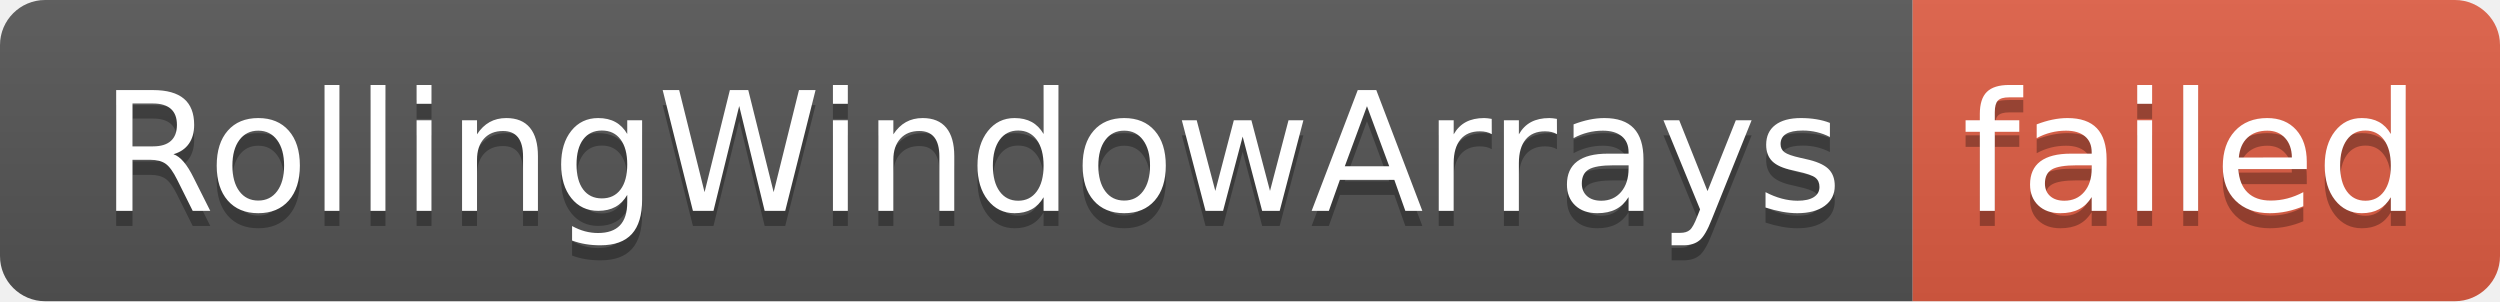
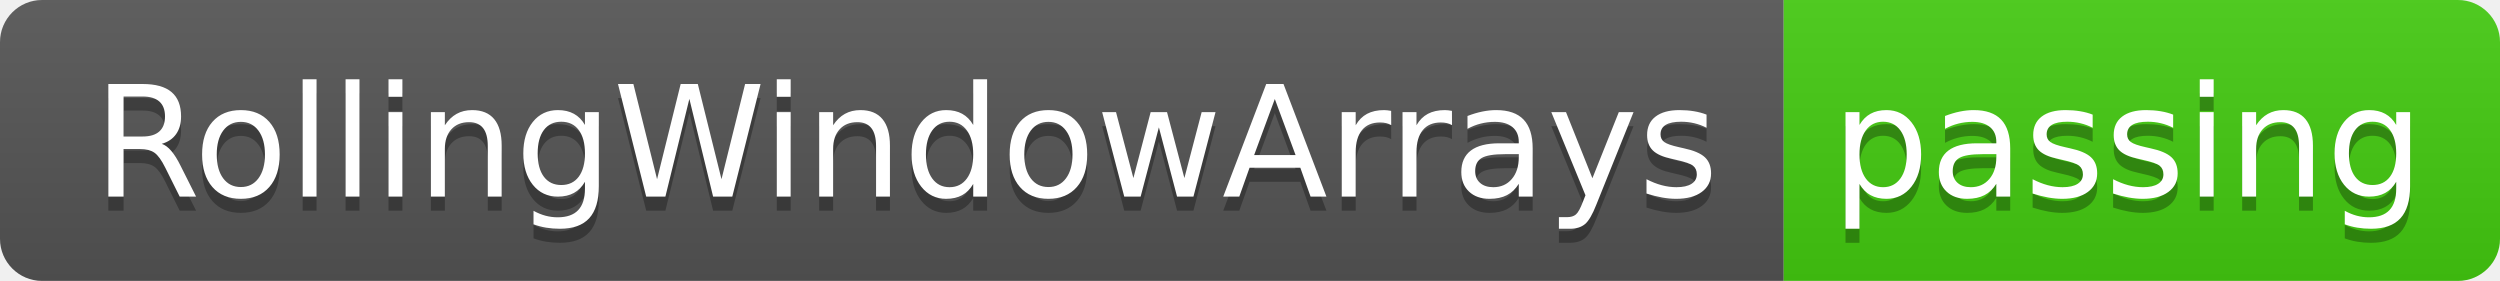
- <svg xmlns="http://www.w3.org/2000/svg" width="166" height="20" role="img" aria-label="RollingWindowArrays: failed">
+ <svg xmlns="http://www.w3.org/2000/svg" width="178" height="20" role="img" aria-label="RollingWindowArrays: passing">
  <linearGradient id="s" x2="0" y2="100%">
    <stop offset="0" stop-color="#bbb" stop-opacity=".1" />
    <stop offset="1" stop-opacity=".1" />
  </linearGradient>
  <clipPath id="r">
-     <rect width="166" height="20" rx="3" fill="#fff" />
+     <rect width="178" height="20" rx="3" fill="#fff" />
  </clipPath>
  <g clip-path="url(#r)">
    <rect width="127" height="20" fill="#555" />
-     <rect x="127" width="39" height="20" fill="#e05d44" />
-     <rect width="166" height="20" fill="url(#s)" />
+     <rect x="127" width="51" height="20" fill="#4c1" />
+     <rect width="178" height="20" fill="url(#s)" />
  </g>
  <g fill="#fff" text-anchor="middle" font-family="Verdana,Geneva,DejaVu Sans,sans-serif" text-rendering="geometricPrecision" font-size="110">
    <text aria-hidden="true" x="645" y="150" fill="#010101" fill-opacity=".3" transform="scale(.1)" textLength="1170">RollingWindowArrays</text>
    <text x="645" y="140" transform="scale(.1)" fill="#fff" textLength="1170">RollingWindowArrays</text>
-     <text aria-hidden="true" x="1455" y="150" fill="#010101" fill-opacity=".3" transform="scale(.1)" textLength="290">failed</text>
-     <text x="1455" y="140" transform="scale(.1)" fill="#fff" textLength="290">failed</text>
+     <text aria-hidden="true" x="1515" y="150" fill="#010101" fill-opacity=".3" transform="scale(.1)" textLength="410">passing</text>
+     <text x="1515" y="140" transform="scale(.1)" fill="#fff" textLength="410">passing</text>
  </g>
</svg>
